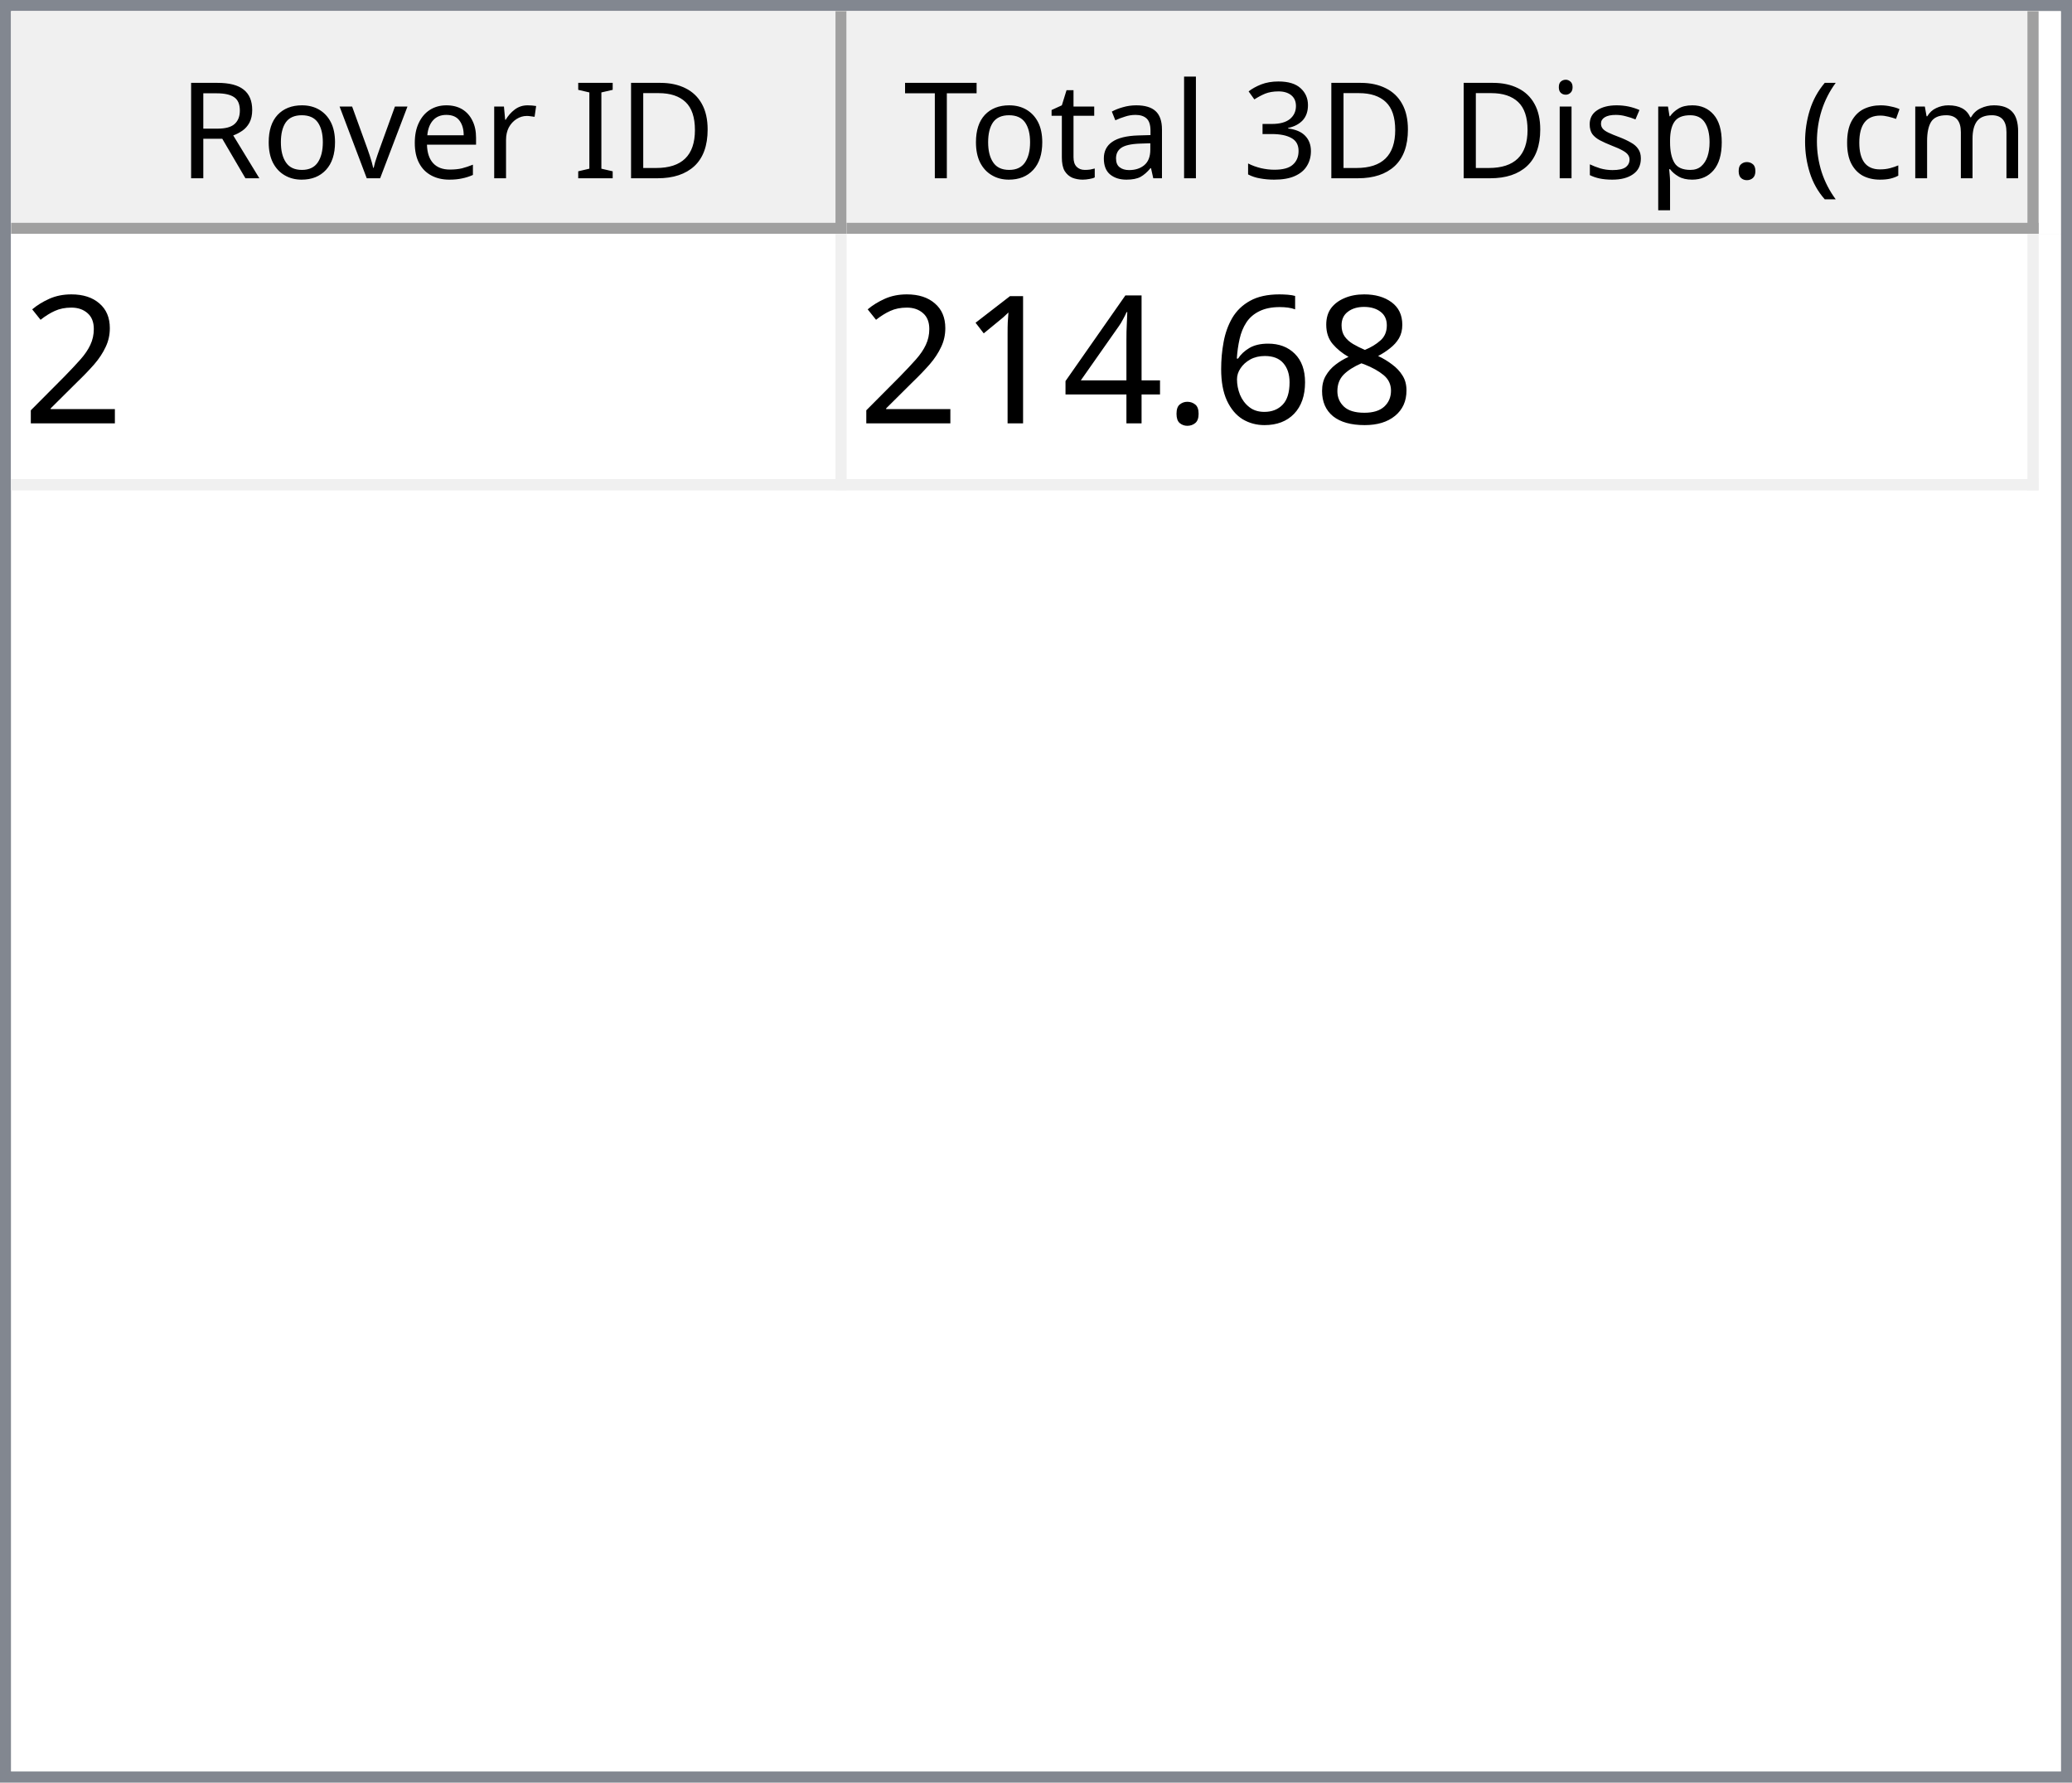
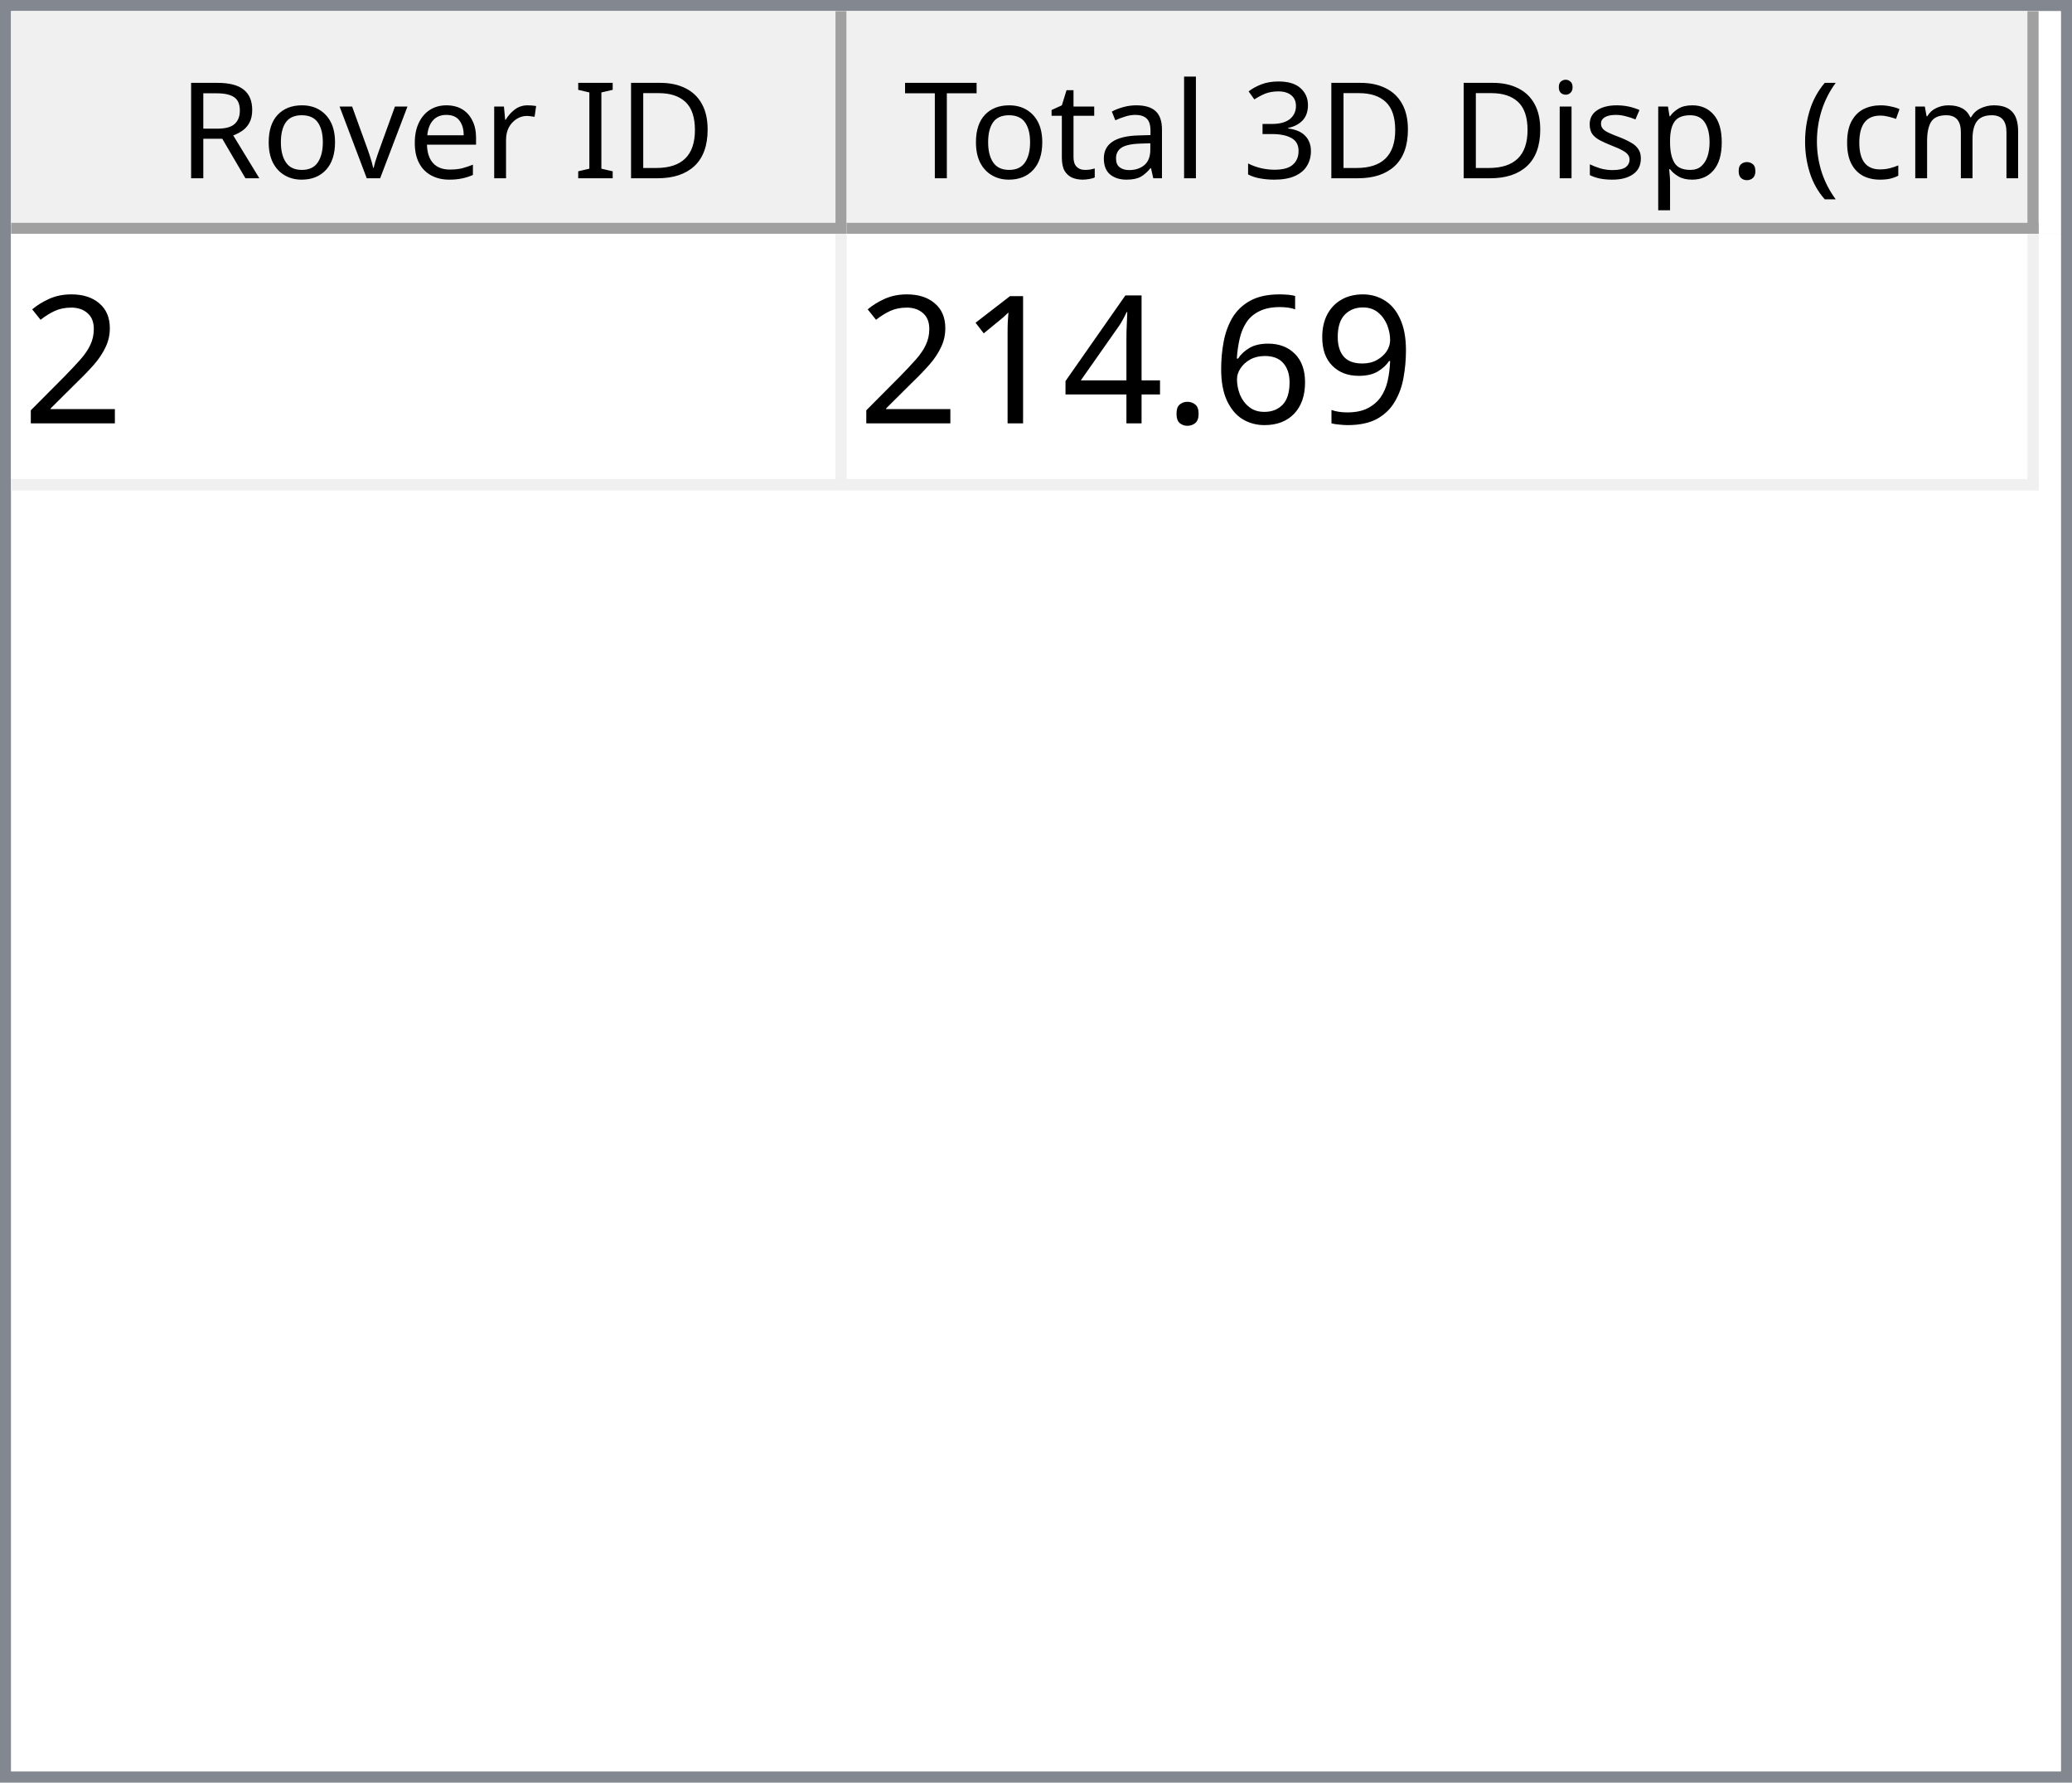
<svg xmlns="http://www.w3.org/2000/svg" style="fill-opacity:1; color-rendering:auto; color-interpolation:auto; text-rendering:auto; stroke:black; stroke-linecap:square; stroke-miterlimit:10; shape-rendering:auto; stroke-opacity:1; fill:black; stroke-dasharray:none; font-weight:normal; stroke-width:1; font-family:'Dialog'; font-style:normal; stroke-linejoin:miter; font-size:12px; stroke-dashoffset:0; image-rendering:auto;" width="186" height="160">
  <defs id="genericDefs" />
  <g>
    <defs id="defs1">
      <clipPath clipPathUnits="userSpaceOnUse" id="clipPath1">
        <path d="M0 0 L186 0 L186 160 L0 160 L0 0 Z" />
      </clipPath>
      <clipPath clipPathUnits="userSpaceOnUse" id="clipPath2">
        <path d="M0 0 L0 160 L186 160 L186 0 Z" />
      </clipPath>
      <clipPath clipPathUnits="userSpaceOnUse" id="clipPath3">
        <path d="M0 0 L0 20 L184 20 L184 0 Z" />
      </clipPath>
      <clipPath clipPathUnits="userSpaceOnUse" id="clipPath4">
        <path d="M0 0 L0 20 L75 20 L75 0 Z" />
      </clipPath>
      <clipPath clipPathUnits="userSpaceOnUse" id="clipPath5">
        <path d="M1 1 L1 19 L74 19 L74 1 Z" />
      </clipPath>
      <clipPath clipPathUnits="userSpaceOnUse" id="clipPath6">
        <path d="M0 0 L0 18 L73 18 L73 0 Z" />
      </clipPath>
      <clipPath clipPathUnits="userSpaceOnUse" id="clipPath7">
        <path d="M-0.5 -0.5 L-0.5 19.5 L74.5 19.5 L74.5 -0.5 Z" />
      </clipPath>
      <clipPath clipPathUnits="userSpaceOnUse" id="clipPath8">
        <path d="M0 0 L0 20 L107 20 L107 0 Z" />
      </clipPath>
      <clipPath clipPathUnits="userSpaceOnUse" id="clipPath9">
        <path d="M1 1 L1 19 L106 19 L106 1 Z" />
      </clipPath>
      <clipPath clipPathUnits="userSpaceOnUse" id="clipPath10">
        <path d="M0 0 L0 18 L105 18 L105 0 Z" />
      </clipPath>
      <clipPath clipPathUnits="userSpaceOnUse" id="clipPath11">
        <path d="M-0.5 -0.5 L-0.5 19.5 L106.5 19.5 L106.5 -0.5 Z" />
      </clipPath>
      <clipPath clipPathUnits="userSpaceOnUse" id="clipPath12">
        <path d="M0 0 L0 138 L184 138 L184 0 Z" />
      </clipPath>
      <clipPath clipPathUnits="userSpaceOnUse" id="clipPath13">
        <path d="M0 0 L0 23 L182 23 L182 0 Z" />
      </clipPath>
      <clipPath clipPathUnits="userSpaceOnUse" id="clipPath14">
        <path d="M-0.5 -0.5 L-0.5 22.5 L181.5 22.5 L181.5 -0.5 Z" />
      </clipPath>
      <clipPath clipPathUnits="userSpaceOnUse" id="clipPath15">
        <path d="M0 0 L0 22 L74 22 L74 0 Z" />
      </clipPath>
      <clipPath clipPathUnits="userSpaceOnUse" id="clipPath16">
        <path d="M0 0 L0 22 L106 22 L106 0 Z" />
      </clipPath>
      <font horiz-adv-x="64.551" id="font1">
        <font-face ascent="107.91" descent="25.098" units-per-em="100" style="font-style:normal; font-family:Segoe UI; font-weight:normal;" />
        <missing-glyph horiz-adv-x="64.551" d="M8.109 0 L8.109 68.266 L56.453 68.266 L56.453 0 L8.109 0 ZM15.328 7.234 L49.219 7.234 L49.219 61.031 L15.328 61.031 L15.328 7.234 Z" />
        <glyph unicode="D" horiz-adv-x="70.117" d="M9.188 0 L9.188 70.016 L28.516 70.016 Q65.531 70.016 65.531 35.891 Q65.531 19.672 55.25 9.836 Q44.969 0 27.734 0 L9.188 0 ZM17.391 62.594 L17.391 7.422 L27.828 7.422 Q41.609 7.422 49.273 14.797 Q56.938 22.172 56.938 35.688 Q56.938 62.594 28.328 62.594 L17.391 62.594 Z" />
        <glyph unicode="I" horiz-adv-x="26.611" d="M17.391 0 L9.188 0 L9.188 70.016 L17.391 70.016 L17.391 0 Z" />
        <glyph unicode=" " horiz-adv-x="27.393" d="" />
        <glyph unicode="r" horiz-adv-x="34.766" d="M34.188 41.891 Q32.078 43.5 28.125 43.5 Q23 43.5 19.555 38.672 Q16.109 33.844 16.109 25.484 L16.109 0 L8.109 0 L8.109 50 L16.109 50 L16.109 39.703 L16.312 39.703 Q18.016 44.969 21.531 47.922 Q25.047 50.875 29.391 50.875 Q32.516 50.875 34.188 50.203 L34.188 41.891 Z" />
        <glyph unicode="e" horiz-adv-x="52.295" d="M48.297 23 L12.984 23 Q13.188 14.656 17.484 10.109 Q21.781 5.562 29.297 5.562 Q37.75 5.562 44.828 11.141 L44.828 3.609 Q38.234 -1.172 27.391 -1.172 Q16.797 -1.172 10.742 5.641 Q4.688 12.453 4.688 24.812 Q4.688 36.469 11.305 43.82 Q17.922 51.172 27.734 51.172 Q37.547 51.172 42.922 44.828 Q48.297 38.484 48.297 27.203 L48.297 23 ZM40.094 29.781 Q40.047 36.719 36.75 40.578 Q33.453 44.438 27.594 44.438 Q21.922 44.438 17.969 40.383 Q14.016 36.328 13.094 29.781 L40.094 29.781 Z" />
        <glyph unicode="v" horiz-adv-x="47.9" d="M47.406 50 L27.484 0 L19.625 0 L0.688 50 L9.469 50 L22.172 13.672 Q23.578 9.672 23.922 6.688 L24.125 6.688 Q24.609 10.453 25.688 13.484 L38.969 50 L47.406 50 Z" />
        <glyph unicode="o" horiz-adv-x="58.594" d="M29 -1.172 Q17.922 -1.172 11.305 5.836 Q4.688 12.844 4.688 24.422 Q4.688 37.016 11.57 44.094 Q18.453 51.172 30.172 51.172 Q41.359 51.172 47.633 44.289 Q53.906 37.406 53.906 25.203 Q53.906 13.234 47.141 6.031 Q40.375 -1.172 29 -1.172 ZM29.594 44.438 Q21.875 44.438 17.383 39.188 Q12.891 33.938 12.891 24.703 Q12.891 15.828 17.43 10.695 Q21.969 5.562 29.594 5.562 Q37.359 5.562 41.531 10.594 Q45.703 15.625 45.703 24.906 Q45.703 34.281 41.531 39.359 Q37.359 44.438 29.594 44.438 Z" />
        <glyph unicode="R" horiz-adv-x="59.814" d="M59.375 0 L49.609 0 L37.891 19.625 Q36.281 22.359 34.766 24.289 Q33.25 26.219 31.664 27.438 Q30.078 28.656 28.25 29.219 Q26.422 29.781 24.125 29.781 L17.391 29.781 L17.391 0 L9.188 0 L9.188 70.016 L30.078 70.016 Q34.672 70.016 38.555 68.867 Q42.438 67.719 45.289 65.375 Q48.141 63.031 49.758 59.547 Q51.375 56.062 51.375 51.375 Q51.375 47.703 50.273 44.656 Q49.172 41.609 47.148 39.211 Q45.125 36.812 42.266 35.133 Q39.406 33.453 35.844 32.516 L35.844 32.328 Q37.594 31.547 38.891 30.547 Q40.188 29.547 41.359 28.18 Q42.531 26.812 43.68 25.078 Q44.828 23.344 46.234 21.047 L59.375 0 ZM17.391 62.594 L17.391 37.203 L28.516 37.203 Q31.594 37.203 34.203 38.133 Q36.812 39.062 38.719 40.797 Q40.625 42.531 41.703 45.047 Q42.781 47.562 42.781 50.688 Q42.781 56.297 39.141 59.445 Q35.5 62.594 28.609 62.594 L17.391 62.594 Z" />
        <glyph unicode=")" horiz-adv-x="30.176" d="M8.297 -15.922 L1.172 -15.922 Q16.406 2.344 16.406 26.812 Q16.406 51.469 1.078 70.016 L8.297 70.016 Q23.531 52.156 23.531 26.703 Q23.531 1.375 8.297 -15.922 Z" />
        <glyph unicode="m" horiz-adv-x="86.133" d="M79.109 0 L71.094 0 L71.094 28.719 Q71.094 37.016 68.531 40.727 Q65.969 44.438 59.906 44.438 Q54.781 44.438 51.195 39.75 Q47.609 35.062 47.609 28.516 L47.609 0 L39.594 0 L39.594 29.688 Q39.594 44.438 28.219 44.438 Q22.953 44.438 19.531 40.016 Q16.109 35.594 16.109 28.516 L16.109 0 L8.109 0 L8.109 50 L16.109 50 L16.109 42.094 L16.312 42.094 Q21.625 51.172 31.844 51.172 Q36.969 51.172 40.773 48.312 Q44.578 45.453 46 40.828 Q51.562 51.172 62.594 51.172 Q79.109 51.172 79.109 30.812 L79.109 0 Z" />
        <glyph unicode="c" horiz-adv-x="46.191" d="M42.188 2.297 Q36.422 -1.172 28.516 -1.172 Q17.828 -1.172 11.258 5.789 Q4.688 12.75 4.688 23.828 Q4.688 36.188 11.766 43.68 Q18.844 51.172 30.672 51.172 Q37.25 51.172 42.281 48.734 L42.281 40.531 Q36.719 44.438 30.375 44.438 Q22.703 44.438 17.797 38.945 Q12.891 33.453 12.891 24.516 Q12.891 15.719 17.508 10.641 Q22.125 5.562 29.891 5.562 Q36.422 5.562 42.188 9.906 L42.188 2.297 Z" />
        <glyph unicode="(" horiz-adv-x="30.176" d="M29.109 -15.922 L21.969 -15.922 Q6.844 1.375 6.844 26.703 Q6.844 52.156 21.969 70.016 L29.203 70.016 Q13.875 51.469 13.875 26.812 Q13.875 2.344 29.109 -15.922 Z" />
        <glyph unicode="." horiz-adv-x="21.68" d="M10.891 -1.078 Q8.641 -1.078 7.055 0.539 Q5.469 2.156 5.469 4.391 Q5.469 6.641 7.055 8.273 Q8.641 9.906 10.891 9.906 Q13.188 9.906 14.797 8.273 Q16.406 6.641 16.406 4.391 Q16.406 2.156 14.797 0.539 Q13.188 -1.078 10.891 -1.078 Z" />
        <glyph unicode="p" horiz-adv-x="58.789" d="M16.312 7.234 L16.109 7.234 L16.109 -23 L8.109 -23 L8.109 50 L16.109 50 L16.109 41.219 L16.312 41.219 Q22.219 51.172 33.594 51.172 Q43.266 51.172 48.688 44.461 Q54.109 37.75 54.109 26.469 Q54.109 13.922 48 6.375 Q41.891 -1.172 31.297 -1.172 Q21.578 -1.172 16.312 7.234 ZM16.109 27.391 L16.109 20.406 Q16.109 14.203 20.141 9.883 Q24.172 5.562 30.375 5.562 Q37.641 5.562 41.773 11.133 Q45.906 16.703 45.906 26.609 Q45.906 34.969 42.047 39.703 Q38.188 44.438 31.594 44.438 Q24.609 44.438 20.359 39.578 Q16.109 34.719 16.109 27.391 Z" />
        <glyph unicode="s" horiz-adv-x="42.432" d="M5.078 1.812 L5.078 10.406 Q11.625 5.562 19.484 5.562 Q30.031 5.562 30.031 12.594 Q30.031 14.594 29.125 15.992 Q28.219 17.391 26.68 18.461 Q25.141 19.531 23.07 20.383 Q21 21.234 18.609 22.172 Q15.281 23.484 12.766 24.828 Q10.25 26.172 8.57 27.859 Q6.891 29.547 6.031 31.695 Q5.172 33.844 5.172 36.719 Q5.172 40.234 6.789 42.945 Q8.406 45.656 11.086 47.484 Q13.766 49.312 17.211 50.242 Q20.656 51.172 24.312 51.172 Q30.812 51.172 35.938 48.922 L35.938 40.828 Q30.422 44.438 23.25 44.438 Q21 44.438 19.195 43.922 Q17.391 43.406 16.094 42.477 Q14.797 41.547 14.086 40.258 Q13.375 38.969 13.375 37.406 Q13.375 35.453 14.086 34.133 Q14.797 32.812 16.164 31.789 Q17.531 30.766 19.484 29.938 Q21.438 29.109 23.922 28.125 Q27.25 26.859 29.883 25.516 Q32.516 24.172 34.375 22.484 Q36.234 20.797 37.234 18.602 Q38.234 16.406 38.234 13.375 Q38.234 9.672 36.602 6.938 Q34.969 4.203 32.234 2.398 Q29.5 0.594 25.93 -0.289 Q22.359 -1.172 18.453 -1.172 Q10.75 -1.172 5.078 1.812 Z" />
        <glyph unicode="i" horiz-adv-x="24.219" d="M12.203 62.703 Q10.062 62.703 8.547 64.164 Q7.031 65.625 7.031 67.875 Q7.031 70.125 8.547 71.609 Q10.062 73.094 12.203 73.094 Q14.406 73.094 15.945 71.609 Q17.484 70.125 17.484 67.875 Q17.484 65.719 15.945 64.211 Q14.406 62.703 12.203 62.703 ZM16.109 0 L8.109 0 L8.109 50 L16.109 50 L16.109 0 Z" />
        <glyph unicode="3" horiz-adv-x="53.906" d="M46.531 19.828 Q46.531 15.094 44.75 11.211 Q42.969 7.328 39.719 4.57 Q36.469 1.812 31.93 0.297 Q27.391 -1.219 21.922 -1.219 Q11.922 -1.219 6 2.594 L6 11.188 Q13.094 5.609 22.219 5.609 Q25.875 5.609 28.828 6.539 Q31.781 7.469 33.906 9.227 Q36.031 10.984 37.18 13.477 Q38.328 15.969 38.328 19.094 Q38.328 32.812 18.797 32.812 L12.984 32.812 L12.984 39.594 L18.5 39.594 Q35.797 39.594 35.797 52.484 Q35.797 64.406 22.609 64.406 Q15.188 64.406 8.688 59.422 L8.688 67.188 Q15.375 71.188 24.609 71.188 Q29 71.188 32.57 69.969 Q36.141 68.75 38.68 66.555 Q41.219 64.359 42.609 61.281 Q44 58.203 44 54.5 Q44 40.672 30.031 36.719 L30.031 36.531 Q33.594 36.141 36.625 34.797 Q39.656 33.453 41.852 31.305 Q44.047 29.156 45.289 26.25 Q46.531 23.344 46.531 19.828 Z" />
        <glyph unicode="l" horiz-adv-x="24.219" d="M16.109 0 L8.109 0 L8.109 74.031 L16.109 74.031 L16.109 0 Z" />
        <glyph unicode="a" horiz-adv-x="50.879" d="M43.891 0 L35.891 0 L35.891 7.812 L35.688 7.812 Q30.469 -1.172 20.312 -1.172 Q12.844 -1.172 8.617 2.781 Q4.391 6.734 4.391 13.281 Q4.391 27.297 20.906 29.594 L35.891 31.688 Q35.891 44.438 25.594 44.438 Q16.547 44.438 9.281 38.281 L9.281 46.484 Q16.656 51.172 26.266 51.172 Q43.891 51.172 43.891 32.516 L43.891 0 ZM35.891 25.297 L23.828 23.641 Q18.266 22.859 15.43 20.875 Q12.594 18.891 12.594 13.875 Q12.594 10.203 15.211 7.883 Q17.828 5.562 22.172 5.562 Q28.125 5.562 32.008 9.742 Q35.891 13.922 35.891 20.312 L35.891 25.297 Z" />
        <glyph unicode="t" horiz-adv-x="33.887" d="M31.297 0.484 Q28.469 -1.078 23.828 -1.078 Q10.688 -1.078 10.688 13.578 L10.688 43.172 L2.094 43.172 L2.094 50 L10.688 50 L10.688 62.203 L18.703 64.797 L18.703 50 L31.297 50 L31.297 43.172 L18.703 43.172 L18.703 14.984 Q18.703 9.969 20.414 7.82 Q22.125 5.672 26.078 5.672 Q29.109 5.672 31.297 7.328 L31.297 0.484 Z" />
        <glyph unicode="T" horiz-adv-x="52.393" d="M50.594 62.594 L30.375 62.594 L30.375 0 L22.172 0 L22.172 62.594 L2 62.594 L2 70.016 L50.594 70.016 L50.594 62.594 Z" />
      </font>
      <font horiz-adv-x="75.0" id="font2">
        <font-face ascent="100.537" descent="21.973" units-per-em="100" style="font-style:normal; font-family:sans-serif; font-weight:normal;" />
        <missing-glyph horiz-adv-x="75.0" d="M12.5 0 L12.5 62.5 L62.5 62.5 L62.5 0 L12.5 0 ZM14.062 1.562 L60.938 1.562 L60.938 60.938 L14.062 60.938 L14.062 1.562 Z" />
        <glyph unicode="2" horiz-adv-x="55.615" d="M50.344 8.453 L50.344 0 L3.031 0 Q2.938 3.172 4.047 6.109 Q5.859 10.938 9.836 15.625 Q13.812 20.312 21.344 26.469 Q33.016 36.031 37.117 41.625 Q41.219 47.219 41.219 52.203 Q41.219 57.422 37.477 61.008 Q33.734 64.594 27.734 64.594 Q21.391 64.594 17.578 60.789 Q13.766 56.984 13.719 50.25 L4.688 51.172 Q5.609 61.281 11.664 66.578 Q17.719 71.875 27.938 71.875 Q38.234 71.875 44.242 66.164 Q50.25 60.453 50.25 52 Q50.25 47.703 48.492 43.555 Q46.734 39.406 42.656 34.812 Q38.578 30.219 29.109 22.219 Q21.188 15.578 18.945 13.211 Q16.703 10.844 15.234 8.453 L50.344 8.453 Z" />
-         <glyph unicode="8" horiz-adv-x="55.615" d="M17.672 38.812 Q12.203 40.828 9.57 44.539 Q6.938 48.25 6.938 53.422 Q6.938 61.234 12.555 66.555 Q18.172 71.875 27.484 71.875 Q36.859 71.875 42.578 66.43 Q48.297 60.984 48.297 53.172 Q48.297 48.188 45.68 44.508 Q43.062 40.828 37.75 38.812 Q44.344 36.672 47.781 31.883 Q51.219 27.094 51.219 20.453 Q51.219 11.281 44.727 5.031 Q38.234 -1.219 27.641 -1.219 Q17.047 -1.219 10.547 5.055 Q4.047 11.328 4.047 20.703 Q4.047 27.688 7.594 32.398 Q11.141 37.109 17.672 38.812 ZM15.922 53.719 Q15.922 48.641 19.195 45.414 Q22.469 42.188 27.688 42.188 Q32.766 42.188 36.016 45.383 Q39.266 48.578 39.266 53.219 Q39.266 58.062 35.914 61.359 Q32.562 64.656 27.594 64.656 Q22.562 64.656 19.242 61.43 Q15.922 58.203 15.922 53.719 ZM13.094 20.656 Q13.094 16.891 14.875 13.375 Q16.656 9.859 20.172 7.93 Q23.688 6 27.734 6 Q34.031 6 38.133 10.055 Q42.234 14.109 42.234 20.359 Q42.234 26.703 38.016 30.859 Q33.797 35.016 27.438 35.016 Q21.234 35.016 17.164 30.914 Q13.094 26.812 13.094 20.656 Z" />
+         <glyph unicode="9" horiz-adv-x="55.615" d="M5.469 16.547 L13.922 17.328 Q14.984 11.375 18.016 8.688 Q21.047 6 25.781 6 Q29.828 6 32.883 7.859 Q35.938 9.719 37.891 12.82 Q39.844 15.922 41.164 21.195 Q42.484 26.469 42.484 31.938 Q42.484 32.516 42.438 33.688 Q39.797 29.5 35.234 26.883 Q30.672 24.266 25.344 24.266 Q16.453 24.266 10.305 30.711 Q4.156 37.156 4.156 47.703 Q4.156 58.594 10.578 65.234 Q17 71.875 26.656 71.875 Q33.641 71.875 39.43 68.117 Q45.219 64.359 48.219 57.398 Q51.219 50.438 51.219 37.25 Q51.219 23.531 48.242 15.406 Q45.266 7.281 39.383 3.031 Q33.5 -1.219 25.594 -1.219 Q17.188 -1.219 11.867 3.445 Q6.547 8.109 5.469 16.547 ZM41.453 48.141 Q41.453 55.719 37.43 60.156 Q33.406 64.594 27.734 64.594 Q21.875 64.594 17.531 59.812 Q13.188 55.031 13.188 47.406 Q13.188 40.578 17.312 36.305 Q21.438 32.031 27.484 32.031 Q33.594 32.031 37.523 36.305 Q41.453 40.578 41.453 48.141 Z" />
        <glyph unicode="6" horiz-adv-x="55.615" d="M49.75 54.047 L41.016 53.375 Q39.844 58.547 37.703 60.891 Q34.125 64.656 28.906 64.656 Q24.703 64.656 21.531 62.312 Q17.391 59.281 14.992 53.469 Q12.594 47.656 12.5 36.922 Q15.672 41.75 20.266 44.094 Q24.859 46.438 29.891 46.438 Q38.672 46.438 44.852 39.969 Q51.031 33.5 51.031 23.25 Q51.031 16.5 48.125 10.719 Q45.219 4.938 40.141 1.859 Q35.062 -1.219 28.609 -1.219 Q17.625 -1.219 10.695 6.859 Q3.766 14.938 3.766 33.5 Q3.766 54.25 11.422 63.672 Q18.109 71.875 29.438 71.875 Q37.891 71.875 43.289 67.141 Q48.688 62.406 49.75 54.047 ZM13.875 23.188 Q13.875 18.656 15.797 14.508 Q17.719 10.359 21.188 8.18 Q24.656 6 28.469 6 Q34.031 6 38.039 10.492 Q42.047 14.984 42.047 22.703 Q42.047 30.125 38.086 34.398 Q34.125 38.672 28.125 38.672 Q22.172 38.672 18.023 34.398 Q13.875 30.125 13.875 23.188 Z" />
        <glyph unicode="." horiz-adv-x="27.783" d="M9.078 0 L9.078 10.016 L19.094 10.016 L19.094 0 L9.078 0 Z" />
        <glyph unicode="4" horiz-adv-x="55.615" d="M32.328 0 L32.328 17.141 L1.266 17.141 L1.266 25.203 L33.938 71.578 L41.109 71.578 L41.109 25.203 L50.781 25.203 L50.781 17.141 L41.109 17.141 L41.109 0 L32.328 0 ZM32.328 25.203 L32.328 57.469 L9.906 25.203 L32.328 25.203 Z" />
        <glyph unicode="1" horiz-adv-x="55.615" d="M37.25 0 L28.469 0 L28.469 56 Q25.297 52.984 20.141 49.953 Q14.984 46.922 10.891 45.406 L10.891 53.906 Q18.266 57.375 23.781 62.305 Q29.297 67.234 31.594 71.875 L37.25 71.875 L37.25 0 Z" />
      </font>
    </defs>
    <g style="fill:white; stroke:white;">
      <rect x="0" y="0" width="186" style="clip-path:url(#clipPath1); stroke:none;" height="160" />
    </g>
    <g style="fill:white; text-rendering:optimizeSpeed; color-rendering:optimizeSpeed; image-rendering:optimizeSpeed; shape-rendering:crispEdges; stroke:white; color-interpolation:sRGB;">
      <rect x="0" width="186" height="160" y="0" style="stroke:none;" />
      <path style="stroke:none;" d="M0 160 L186 160 L186 0 L0 0 Z" />
    </g>
    <g style="fill:rgb(240,240,240); font-family:'Segoe UI'; stroke:rgb(240,240,240);">
      <rect x="0" y="0" width="186" style="clip-path:url(#clipPath2); stroke:none;" height="160" />
    </g>
    <g style="fill:rgb(130,135,144); font-family:'Segoe UI'; stroke:rgb(130,135,144);">
      <path d="M0 0 L186 0 L186 160 L0 160 L0 0 ZM1 1 L185 1 L185 159 L1 159 L1 1 Z" style="fill-rule:evenodd; clip-path:url(#clipPath2); stroke:none;" />
    </g>
    <g style="fill:white; font-family:'Segoe UI'; stroke:white;" transform="translate(1,1)">
      <rect x="0" y="0" width="184" style="clip-path:url(#clipPath3); stroke:none;" height="20" />
    </g>
    <g style="fill:rgb(240,240,240); font-family:'Segoe UI'; stroke:rgb(240,240,240);" transform="translate(1,1)">
      <rect x="0" y="0" width="75" style="clip-path:url(#clipPath4); stroke:none;" height="20" />
    </g>
    <g style="font-family:'Segoe UI';" transform="translate(2,2)">
      <text x="14" xml:space="preserve" y="14" style="clip-path:url(#clipPath6); stroke:none;">Rover ID</text>
    </g>
    <g style="fill:rgb(160,160,160); font-family:'Segoe UI'; stroke:rgb(160,160,160); stroke-linejoin:bevel;" transform="translate(1.5,1.5)">
      <line x1="74" x2="74" y1="0" style="fill:none; clip-path:url(#clipPath7);" y2="19" />
    </g>
    <g style="fill:rgb(160,160,160); font-family:'Segoe UI'; stroke:rgb(160,160,160); stroke-linejoin:bevel;" transform="matrix(1,0,0,1,1,1) translate(0.5,0.5)">
      <line x1="0" x2="74" y1="19" style="fill:none; clip-path:url(#clipPath7);" y2="19" />
    </g>
    <g style="fill:rgb(240,240,240); font-family:'Segoe UI'; stroke:rgb(240,240,240);" transform="translate(76,1)">
      <rect x="0" y="0" width="107" style="clip-path:url(#clipPath8); stroke:none;" height="20" />
    </g>
    <g style="font-family:'Segoe UI';" transform="translate(77,2)">
      <text x="1" xml:space="preserve" y="14" style="clip-path:url(#clipPath10); stroke:none;"> Total 3D Disp. (cm)</text>
    </g>
    <g style="fill:rgb(160,160,160); font-family:'Segoe UI'; stroke:rgb(160,160,160); stroke-linejoin:bevel;" transform="translate(76.5,1.5)">
      <line x1="106" x2="106" y1="0" style="fill:none; clip-path:url(#clipPath11);" y2="19" />
    </g>
    <g style="fill:rgb(160,160,160); font-family:'Segoe UI'; stroke:rgb(160,160,160); stroke-linejoin:bevel;" transform="matrix(1,0,0,1,76,1) translate(0.5,0.5)">
      <line x1="0" x2="106" y1="19" style="fill:none; clip-path:url(#clipPath11);" y2="19" />
    </g>
    <g style="fill:white; font-family:'Segoe UI'; stroke:white;" transform="translate(1,21)">
      <rect x="0" y="0" width="184" style="clip-path:url(#clipPath12); stroke:none;" height="138" />
    </g>
    <g style="fill:rgb(240,240,240); font-size:16px; font-family:sans-serif; stroke:rgb(240,240,240);" transform="translate(1,21)">
      <rect x="0" y="0" width="182" style="clip-path:url(#clipPath13); stroke:none;" height="23" />
      <line transform="translate(0.5,0.5)" x1="0" x2="181" y1="22" style="clip-path:url(#clipPath14); fill:none; stroke-linejoin:bevel;" y2="22" />
    </g>
    <g transform="matrix(1,0,0,1,1,21) translate(0.5,0.5)" style="fill:rgb(240,240,240); font-size:16px; font-family:sans-serif; stroke:rgb(240,240,240); stroke-linejoin:bevel;">
      <line x1="74" x2="74" y1="0" style="fill:none; clip-path:url(#clipPath14);" y2="22" />
    </g>
    <g transform="matrix(1,0,0,1,1,21) translate(0.5,0.5)" style="fill:rgb(240,240,240); font-size:16px; font-family:sans-serif; stroke:rgb(240,240,240); stroke-linejoin:bevel;">
      <line x1="181" x2="181" y1="0" style="fill:none; clip-path:url(#clipPath14);" y2="22" />
    </g>
    <g style="fill:white; font-size:16px; font-family:sans-serif; stroke:white;" transform="matrix(1,0,0,1,1,21)">
      <rect x="0" y="0" width="74" style="clip-path:url(#clipPath15); stroke:none;" height="22" />
      <text x="1" y="17" style="fill:black; clip-path:url(#clipPath15); stroke:none;" xml:space="preserve">2</text>
    </g>
    <g style="fill:white; font-size:16px; font-family:sans-serif; stroke:white;" transform="matrix(1,0,0,1,1,21) translate(75,0)">
      <rect x="0" y="0" width="106" style="clip-path:url(#clipPath16); stroke:none;" height="22" />
-       <text x="1" y="17" style="fill:black; clip-path:url(#clipPath16); stroke:none;" xml:space="preserve">214.68</text>
+       <text x="1" y="17" style="fill:black; clip-path:url(#clipPath16); stroke:none;" xml:space="preserve">214.69</text>
    </g>
  </g>
</svg>
